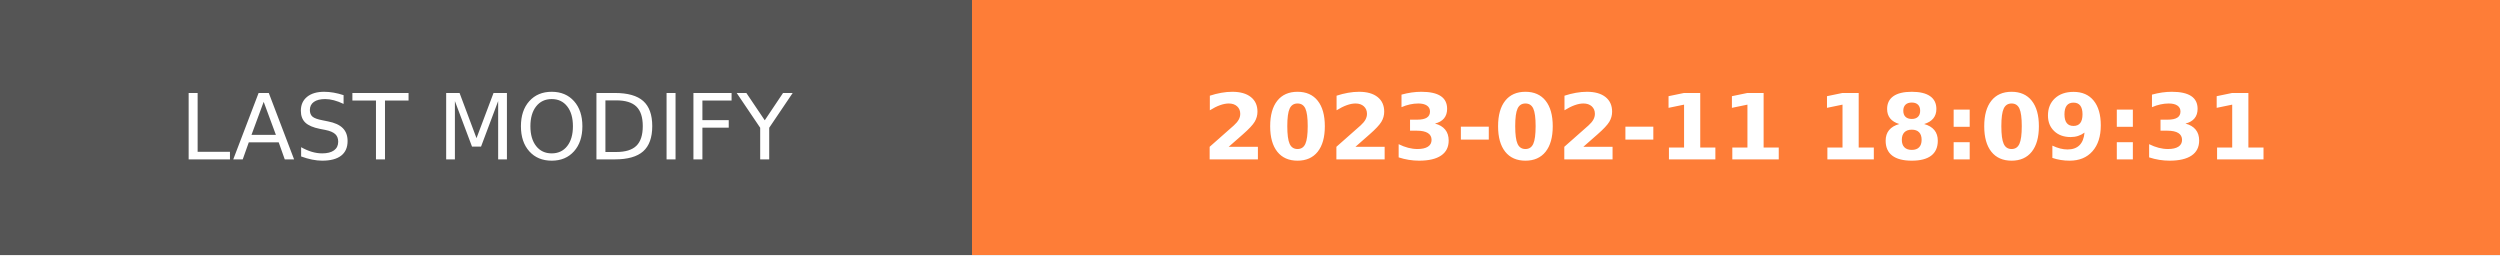
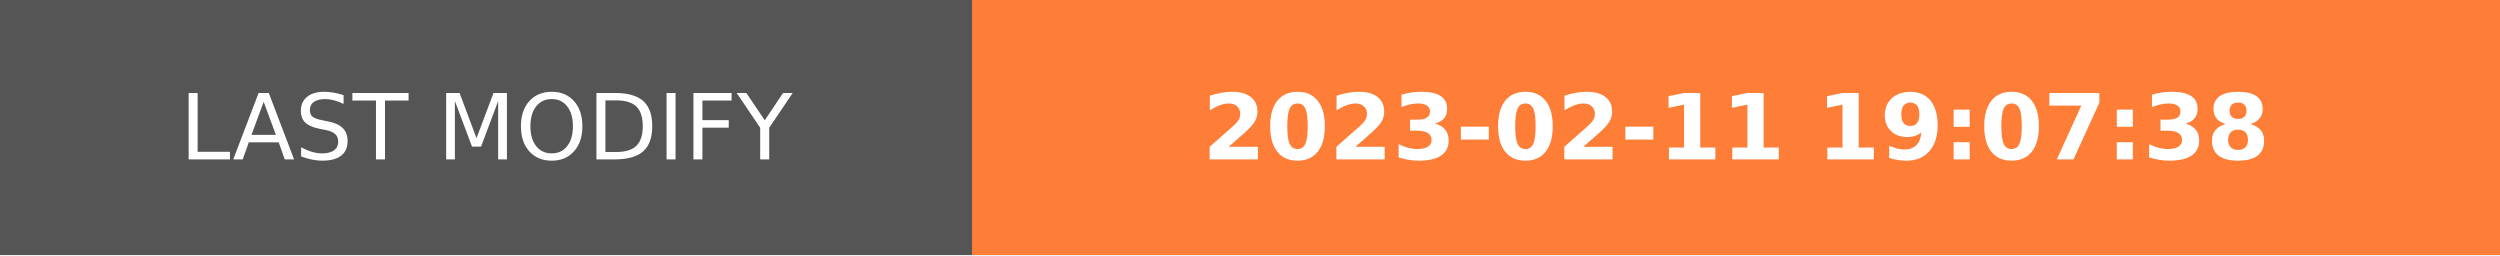
- <svg xmlns="http://www.w3.org/2000/svg" width="274.5" height="28" role="img" aria-label="LAST MODIFY: 2023-02-11 18:09:31">
+ <svg xmlns="http://www.w3.org/2000/svg" width="274.5" height="28" role="img" aria-label="LAST MODIFY: 2023-02-11 19:07:38">
  <g shape-rendering="crispEdges">
    <rect width="106.75" height="28" fill="#555" />
    <rect x="106.75" width="167.75" height="28" fill="#fe7d37" />
  </g>
  <g fill="#fff" text-anchor="middle" font-family="Verdana,Geneva,DejaVu Sans,sans-serif" text-rendering="geometricPrecision" font-size="100">
    <text transform="scale(.1)" x="533.75" y="175" textLength="827.5" fill="#fff">LAST MODIFY</text>
-     <text transform="scale(.1)" x="1906.25" y="175" textLength="1437.5" fill="#fff" font-weight="bold">2023-02-11 18:09:31</text>
+     <text transform="scale(.1)" x="1906.25" y="175" textLength="1437.5" fill="#fff" font-weight="bold">2023-02-11 19:07:38</text>
  </g>
</svg>
